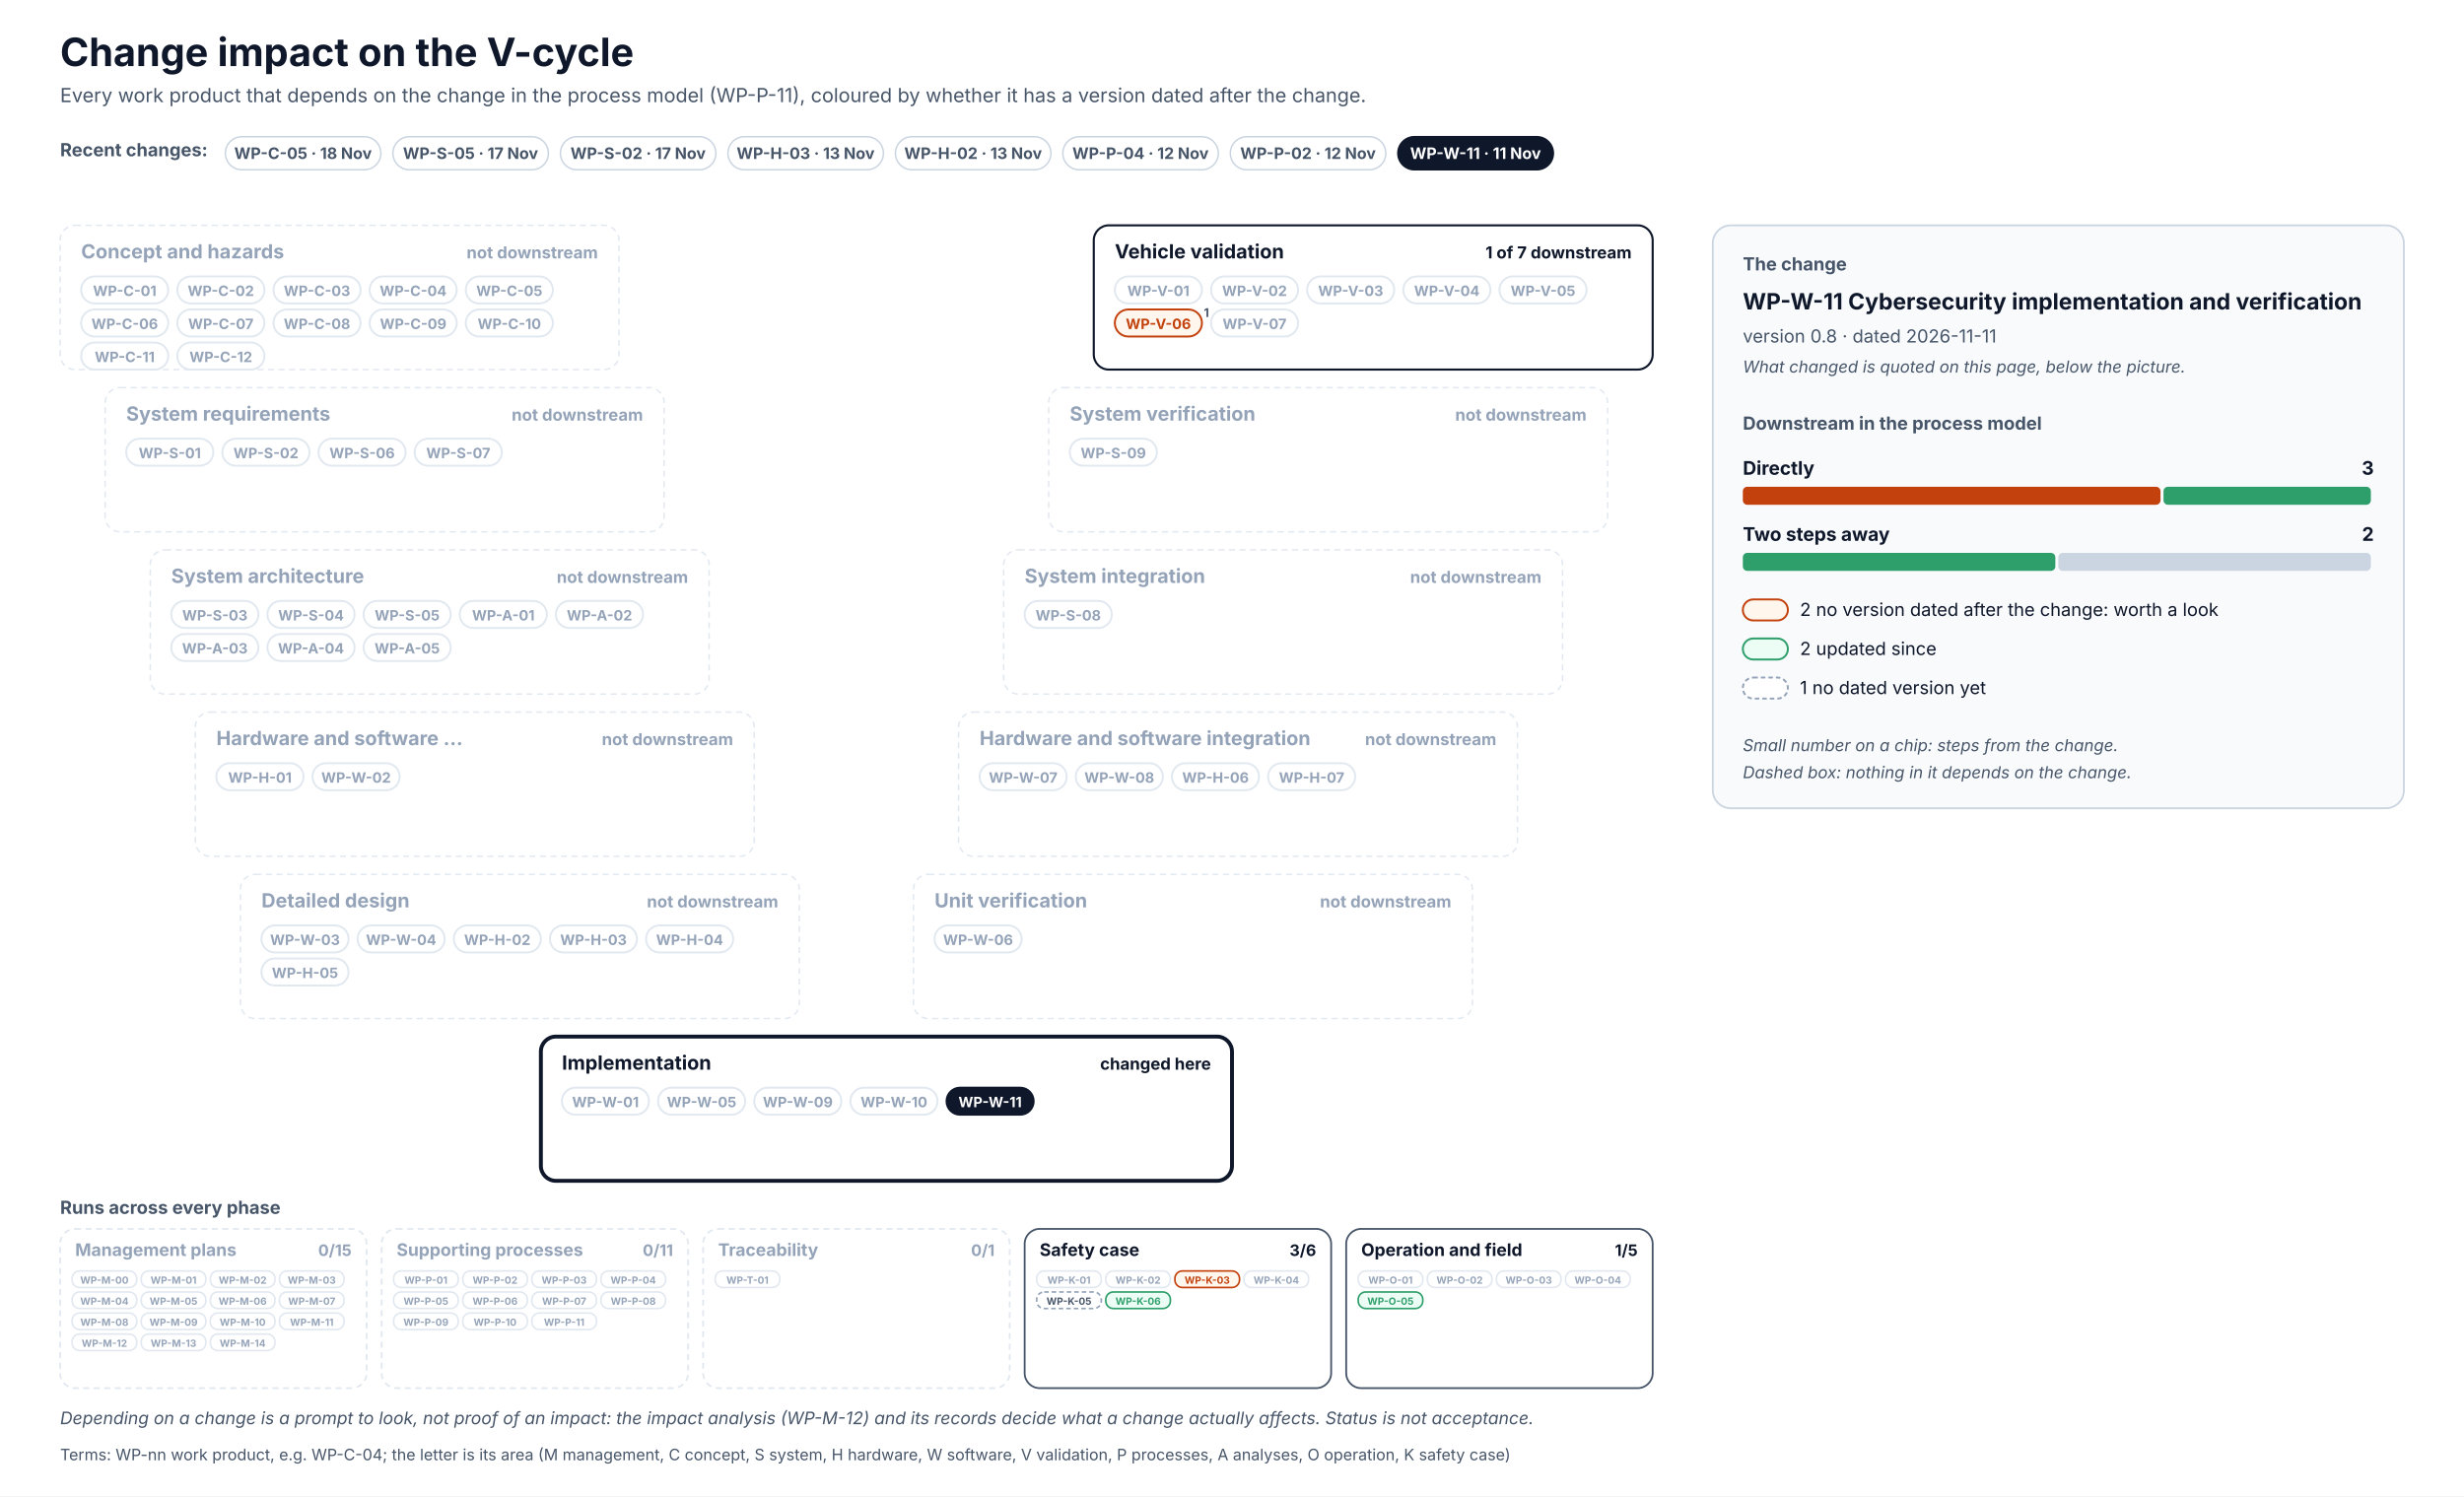
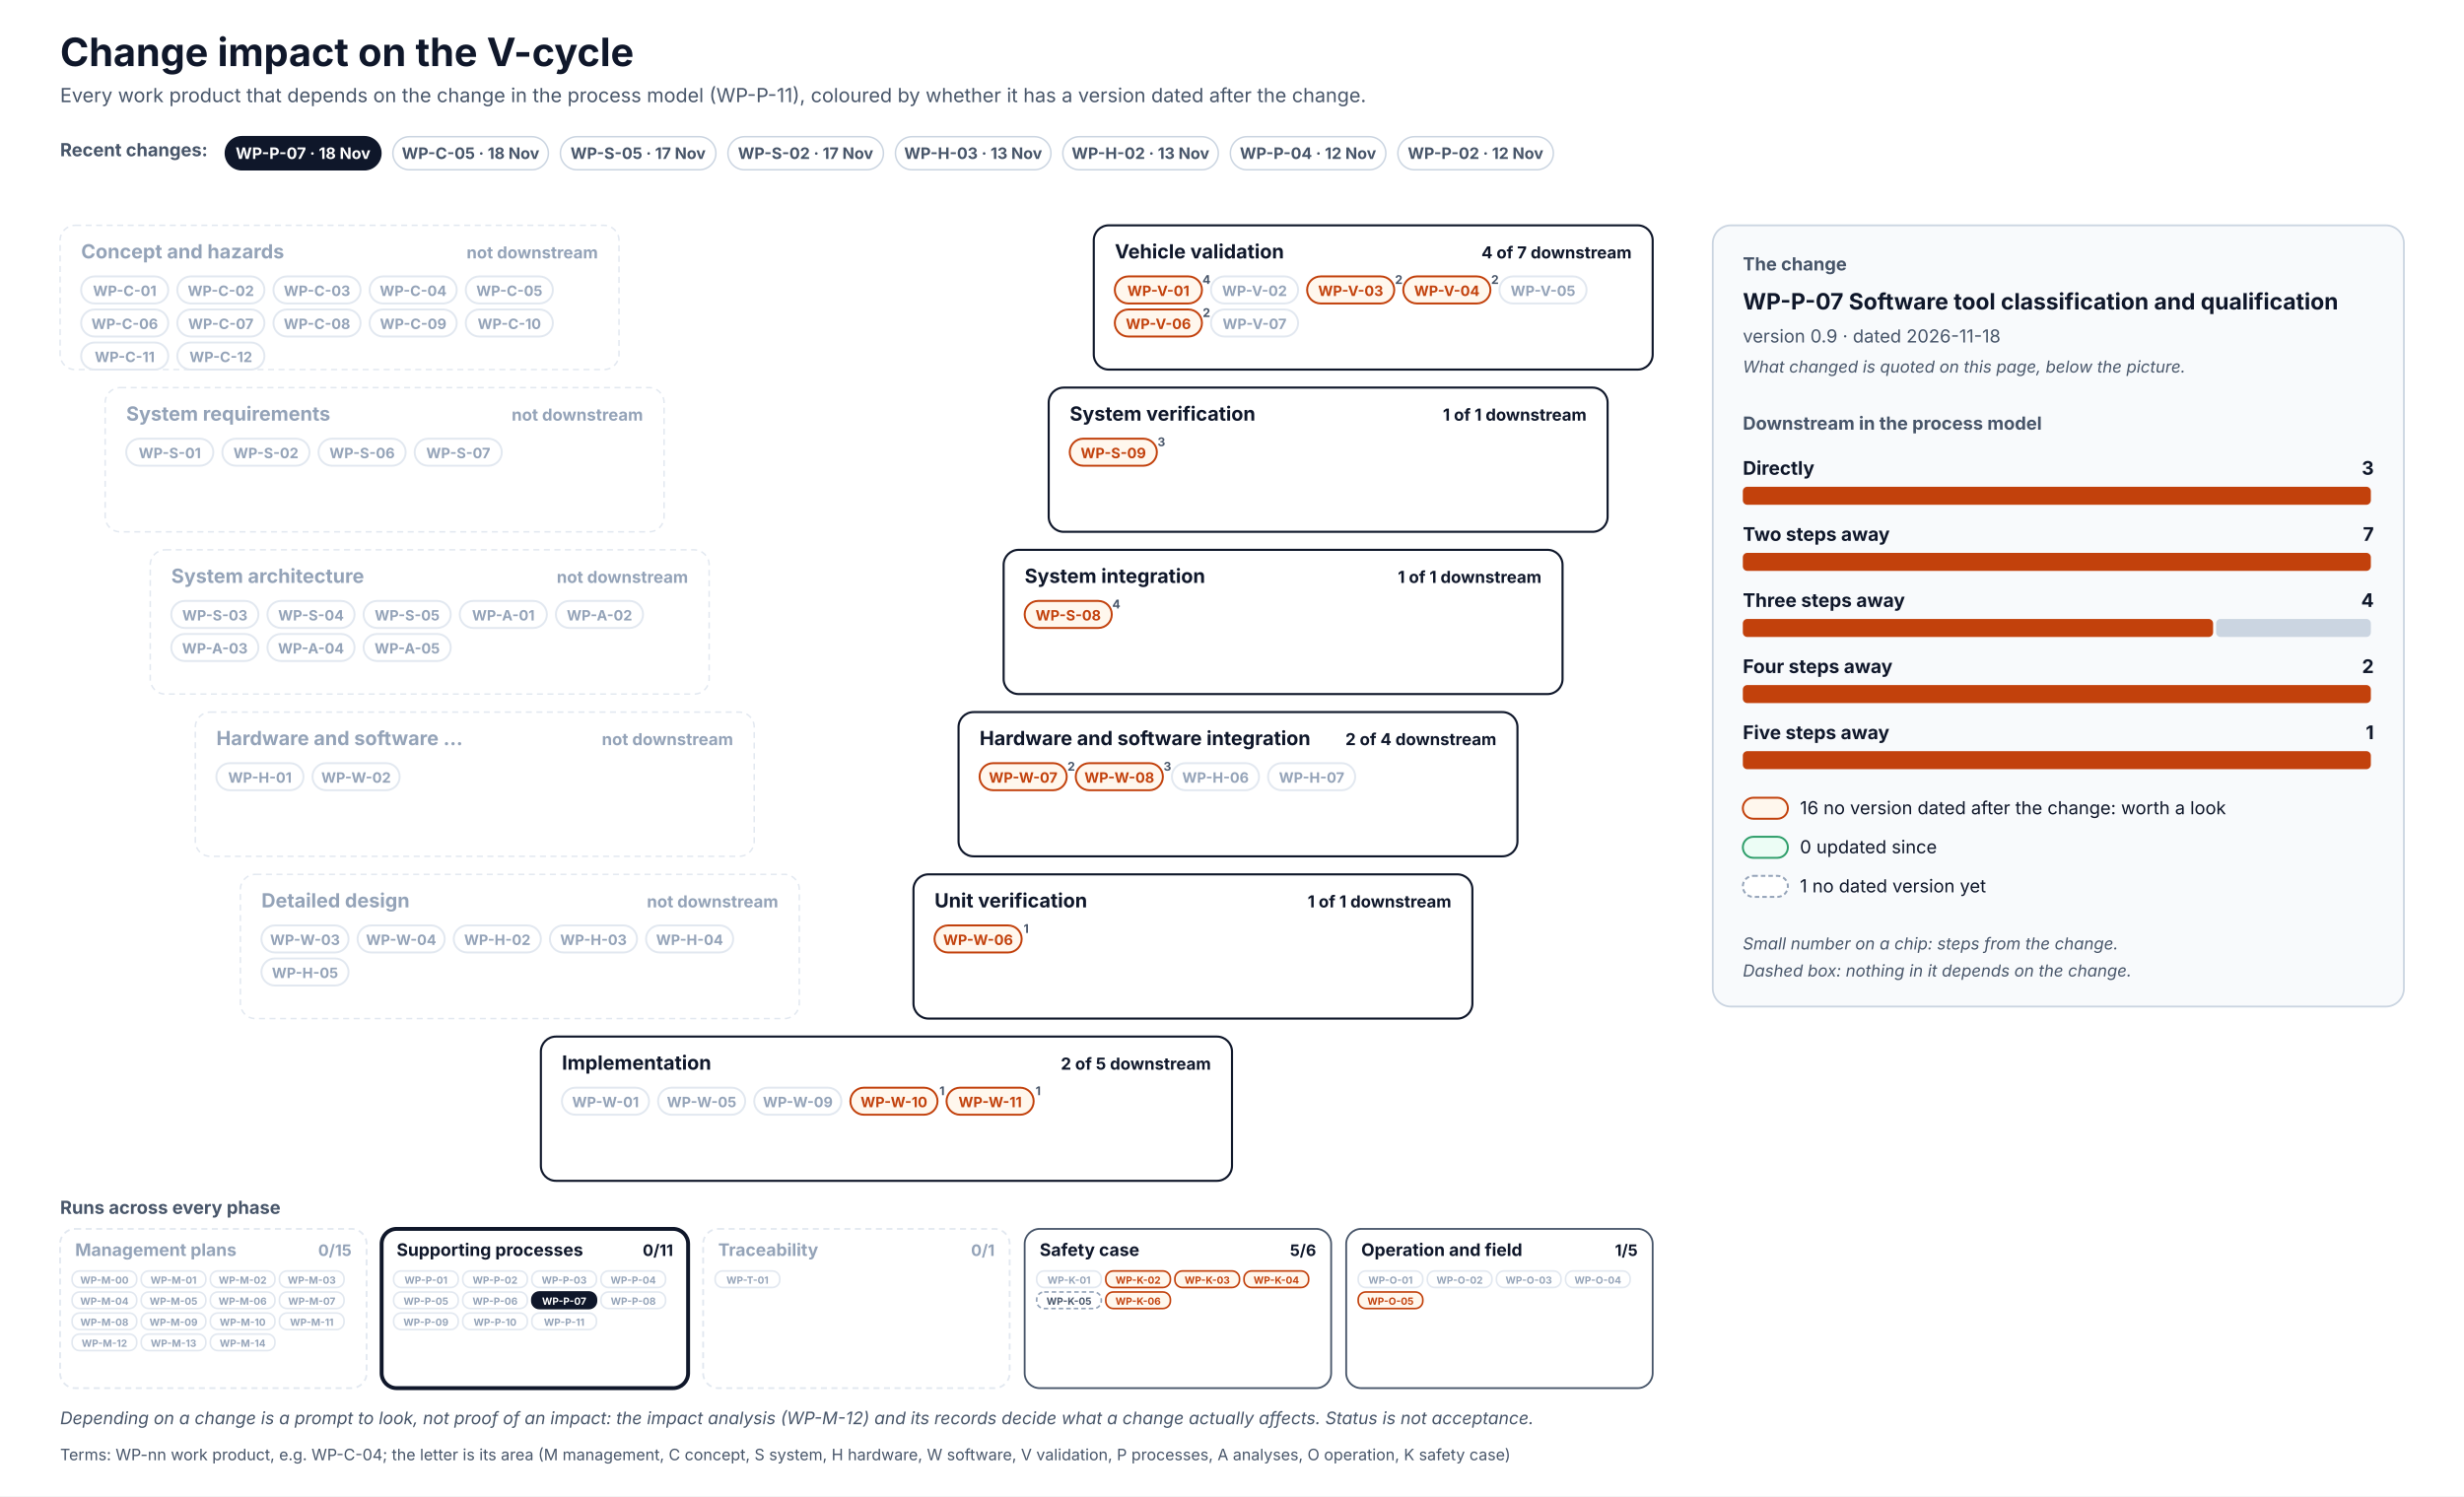
<svg xmlns="http://www.w3.org/2000/svg" width="1640" height="996" viewBox="0 0 1640 996" font-family="Inter, 'Segoe UI', Helvetica, Arial, sans-serif" role="img">
  <defs>
    <pattern id="hatch" patternUnits="userSpaceOnUse" width="6" height="6" patternTransform="rotate(45)">
      <rect width="6" height="6" fill="#F1F5F9" />
      <line x1="0" y1="0" x2="0" y2="6" stroke="#CBD5E1" stroke-width="2" />
    </pattern>
  </defs>
  <rect x="0" y="0" width="1640" height="996" rx="0" fill="#FFFFFF" stroke="none" stroke-width="0" />
  <text x="40" y="44" font-size="26" fill="#0F172A" font-weight="700">Change impact on the V-cycle</text>
  <text x="40" y="68" font-size="13" fill="#475569">Every work product that depends on the change in the process model (WP-P-11), coloured by whether it has a version dated after the change.</text>
  <text x="40" y="104" font-size="12" fill="#475569" font-weight="700">Recent changes:</text>
  <g transform="translate(150,91)">
+     <rect x="0" y="0" width="103.5" height="22" rx="11.0" fill="#0F172A" stroke="#0F172A" stroke-width="1" />
+     <text x="51.7" y="14.8" font-size="10.5" fill="#FFFFFF" font-weight="700" text-anchor="middle">WP-P-07 · 18 Nov</text>
+   </g>
+   <g transform="translate(261.5,91)">
    <rect x="0" y="0" width="103.5" height="22" rx="11.0" fill="#FFFFFF" stroke="#CBD5E1" stroke-width="1" />
    <text x="51.7" y="14.8" font-size="10.5" fill="#475569" font-weight="700" text-anchor="middle">WP-C-05 · 18 Nov</text>
  </g>
-   <g transform="translate(261.5,91)">
+   <g transform="translate(373,91)">
    <rect x="0" y="0" width="103.5" height="22" rx="11.0" fill="#FFFFFF" stroke="#CBD5E1" stroke-width="1" />
    <text x="51.7" y="14.8" font-size="10.5" fill="#475569" font-weight="700" text-anchor="middle">WP-S-05 · 17 Nov</text>
  </g>
-   <g transform="translate(373,91)">
+   <g transform="translate(484.5,91)">
    <rect x="0" y="0" width="103.5" height="22" rx="11.0" fill="#FFFFFF" stroke="#CBD5E1" stroke-width="1" />
    <text x="51.7" y="14.8" font-size="10.5" fill="#475569" font-weight="700" text-anchor="middle">WP-S-02 · 17 Nov</text>
  </g>
-   <g transform="translate(484.5,91)">
+   <g transform="translate(596,91)">
    <rect x="0" y="0" width="103.5" height="22" rx="11.0" fill="#FFFFFF" stroke="#CBD5E1" stroke-width="1" />
    <text x="51.7" y="14.8" font-size="10.5" fill="#475569" font-weight="700" text-anchor="middle">WP-H-03 · 13 Nov</text>
  </g>
-   <g transform="translate(596,91)">
+   <g transform="translate(707.4,91)">
    <rect x="0" y="0" width="103.5" height="22" rx="11.0" fill="#FFFFFF" stroke="#CBD5E1" stroke-width="1" />
    <text x="51.7" y="14.8" font-size="10.5" fill="#475569" font-weight="700" text-anchor="middle">WP-H-02 · 13 Nov</text>
  </g>
-   <g transform="translate(707.4,91)">
+   <g transform="translate(818.9,91)">
    <rect x="0" y="0" width="103.5" height="22" rx="11.0" fill="#FFFFFF" stroke="#CBD5E1" stroke-width="1" />
    <text x="51.7" y="14.8" font-size="10.5" fill="#475569" font-weight="700" text-anchor="middle">WP-P-04 · 12 Nov</text>
  </g>
-   <g transform="translate(818.9,91)">
+   <g transform="translate(930.4,91)">
    <rect x="0" y="0" width="103.5" height="22" rx="11.0" fill="#FFFFFF" stroke="#CBD5E1" stroke-width="1" />
    <text x="51.7" y="14.8" font-size="10.5" fill="#475569" font-weight="700" text-anchor="middle">WP-P-02 · 12 Nov</text>
-   </g>
-   <g transform="translate(930.4,91)">
-     <rect x="0" y="0" width="103.5" height="22" rx="11.0" fill="#0F172A" stroke="#0F172A" stroke-width="1" />
-     <text x="51.7" y="14.8" font-size="10.5" fill="#FFFFFF" font-weight="700" text-anchor="middle">WP-W-11 · 11 Nov</text>
  </g>
  <rect x="40" y="150" width="372" height="96" rx="10" fill="#FFFFFF" stroke="#E2E8F0" stroke-width="1" stroke-dasharray="4 3" />
  <text x="54" y="172" font-size="13" fill="#94A3B8" font-weight="700">Concept and hazards</text>
  <text x="398" y="172" font-size="11" fill="#94A3B8" font-weight="700" text-anchor="end">not downstream</text>
  <rect x="54" y="184" width="58" height="18" rx="9.0" fill="#FFFFFF" stroke="#E2E8F0" stroke-width="1.3" />
  <text x="83" y="197" font-size="9.5" fill="#94A3B8" font-weight="700" text-anchor="middle">WP-C-01</text>
  <rect x="118" y="184" width="58" height="18" rx="9.0" fill="#FFFFFF" stroke="#E2E8F0" stroke-width="1.3" />
  <text x="147" y="197" font-size="9.5" fill="#94A3B8" font-weight="700" text-anchor="middle">WP-C-02</text>
  <rect x="182" y="184" width="58" height="18" rx="9.0" fill="#FFFFFF" stroke="#E2E8F0" stroke-width="1.3" />
  <text x="211" y="197" font-size="9.5" fill="#94A3B8" font-weight="700" text-anchor="middle">WP-C-03</text>
  <rect x="246" y="184" width="58" height="18" rx="9.0" fill="#FFFFFF" stroke="#E2E8F0" stroke-width="1.3" />
  <text x="275" y="197" font-size="9.5" fill="#94A3B8" font-weight="700" text-anchor="middle">WP-C-04</text>
  <rect x="310" y="184" width="58" height="18" rx="9.0" fill="#FFFFFF" stroke="#E2E8F0" stroke-width="1.3" />
  <text x="339" y="197" font-size="9.5" fill="#94A3B8" font-weight="700" text-anchor="middle">WP-C-05</text>
  <rect x="54" y="206" width="58" height="18" rx="9.0" fill="#FFFFFF" stroke="#E2E8F0" stroke-width="1.3" />
  <text x="83" y="219" font-size="9.5" fill="#94A3B8" font-weight="700" text-anchor="middle">WP-C-06</text>
  <rect x="118" y="206" width="58" height="18" rx="9.0" fill="#FFFFFF" stroke="#E2E8F0" stroke-width="1.3" />
  <text x="147" y="219" font-size="9.5" fill="#94A3B8" font-weight="700" text-anchor="middle">WP-C-07</text>
  <rect x="182" y="206" width="58" height="18" rx="9.0" fill="#FFFFFF" stroke="#E2E8F0" stroke-width="1.3" />
  <text x="211" y="219" font-size="9.5" fill="#94A3B8" font-weight="700" text-anchor="middle">WP-C-08</text>
  <rect x="246" y="206" width="58" height="18" rx="9.0" fill="#FFFFFF" stroke="#E2E8F0" stroke-width="1.3" />
  <text x="275" y="219" font-size="9.5" fill="#94A3B8" font-weight="700" text-anchor="middle">WP-C-09</text>
  <rect x="310" y="206" width="58" height="18" rx="9.0" fill="#FFFFFF" stroke="#E2E8F0" stroke-width="1.3" />
  <text x="339" y="219" font-size="9.5" fill="#94A3B8" font-weight="700" text-anchor="middle">WP-C-10</text>
  <rect x="54" y="228" width="58" height="18" rx="9.0" fill="#FFFFFF" stroke="#E2E8F0" stroke-width="1.3" />
  <text x="83" y="241" font-size="9.5" fill="#94A3B8" font-weight="700" text-anchor="middle">WP-C-11</text>
  <rect x="118" y="228" width="58" height="18" rx="9.0" fill="#FFFFFF" stroke="#E2E8F0" stroke-width="1.3" />
  <text x="147" y="241" font-size="9.5" fill="#94A3B8" font-weight="700" text-anchor="middle">WP-C-12</text>
  <rect x="728" y="150" width="372" height="96" rx="10" fill="#FFFFFF" stroke="#0F172A" stroke-width="1.4" />
  <text x="742" y="172" font-size="13" fill="#0F172A" font-weight="700">Vehicle validation</text>
-   <text x="1086" y="172" font-size="11" fill="#0F172A" font-weight="700" text-anchor="end">1 of 7 downstream</text>
-   <rect x="742" y="184" width="58" height="18" rx="9.0" fill="#FFFFFF" stroke="#E2E8F0" stroke-width="1.3" />
-   <text x="771" y="197" font-size="9.5" fill="#94A3B8" font-weight="700" text-anchor="middle">WP-V-01</text>
+   <text x="1086" y="172" font-size="11" fill="#0F172A" font-weight="700" text-anchor="end">4 of 7 downstream</text>
+   <rect x="742" y="184" width="58" height="18" rx="9.0" fill="#FFF7ED" stroke="#C2410C" stroke-width="1.3" />
+   <text x="771" y="197" font-size="9.5" fill="#C2410C" font-weight="700" text-anchor="middle">WP-V-01</text>
+   <text x="803" y="189" font-size="8" fill="#475569" font-weight="700" text-anchor="middle">4</text>
  <rect x="806" y="184" width="58" height="18" rx="9.0" fill="#FFFFFF" stroke="#E2E8F0" stroke-width="1.3" />
  <text x="835" y="197" font-size="9.5" fill="#94A3B8" font-weight="700" text-anchor="middle">WP-V-02</text>
-   <rect x="870" y="184" width="58" height="18" rx="9.0" fill="#FFFFFF" stroke="#E2E8F0" stroke-width="1.3" />
-   <text x="899" y="197" font-size="9.5" fill="#94A3B8" font-weight="700" text-anchor="middle">WP-V-03</text>
-   <rect x="934" y="184" width="58" height="18" rx="9.0" fill="#FFFFFF" stroke="#E2E8F0" stroke-width="1.3" />
-   <text x="963" y="197" font-size="9.5" fill="#94A3B8" font-weight="700" text-anchor="middle">WP-V-04</text>
+   <rect x="870" y="184" width="58" height="18" rx="9.0" fill="#FFF7ED" stroke="#C2410C" stroke-width="1.3" />
+   <text x="899" y="197" font-size="9.5" fill="#C2410C" font-weight="700" text-anchor="middle">WP-V-03</text>
+   <text x="931" y="189" font-size="8" fill="#475569" font-weight="700" text-anchor="middle">2</text>
+   <rect x="934" y="184" width="58" height="18" rx="9.0" fill="#FFF7ED" stroke="#C2410C" stroke-width="1.3" />
+   <text x="963" y="197" font-size="9.5" fill="#C2410C" font-weight="700" text-anchor="middle">WP-V-04</text>
+   <text x="995" y="189" font-size="8" fill="#475569" font-weight="700" text-anchor="middle">2</text>
  <rect x="998" y="184" width="58" height="18" rx="9.0" fill="#FFFFFF" stroke="#E2E8F0" stroke-width="1.3" />
  <text x="1027" y="197" font-size="9.5" fill="#94A3B8" font-weight="700" text-anchor="middle">WP-V-05</text>
  <rect x="742" y="206" width="58" height="18" rx="9.0" fill="#FFF7ED" stroke="#C2410C" stroke-width="1.3" />
  <text x="771" y="219" font-size="9.5" fill="#C2410C" font-weight="700" text-anchor="middle">WP-V-06</text>
-   <text x="803" y="211" font-size="8" fill="#475569" font-weight="700" text-anchor="middle">1</text>
+   <text x="803" y="211" font-size="8" fill="#475569" font-weight="700" text-anchor="middle">2</text>
  <rect x="806" y="206" width="58" height="18" rx="9.0" fill="#FFFFFF" stroke="#E2E8F0" stroke-width="1.3" />
  <text x="835" y="219" font-size="9.5" fill="#94A3B8" font-weight="700" text-anchor="middle">WP-V-07</text>
  <rect x="70" y="258" width="372" height="96" rx="10" fill="#FFFFFF" stroke="#E2E8F0" stroke-width="1" stroke-dasharray="4 3" />
  <text x="84" y="280" font-size="13" fill="#94A3B8" font-weight="700">System requirements</text>
  <text x="428" y="280" font-size="11" fill="#94A3B8" font-weight="700" text-anchor="end">not downstream</text>
  <rect x="84" y="292" width="58" height="18" rx="9.0" fill="#FFFFFF" stroke="#E2E8F0" stroke-width="1.3" />
  <text x="113" y="305" font-size="9.5" fill="#94A3B8" font-weight="700" text-anchor="middle">WP-S-01</text>
  <rect x="148" y="292" width="58" height="18" rx="9.0" fill="#FFFFFF" stroke="#E2E8F0" stroke-width="1.3" />
  <text x="177" y="305" font-size="9.5" fill="#94A3B8" font-weight="700" text-anchor="middle">WP-S-02</text>
  <rect x="212" y="292" width="58" height="18" rx="9.0" fill="#FFFFFF" stroke="#E2E8F0" stroke-width="1.3" />
  <text x="241" y="305" font-size="9.5" fill="#94A3B8" font-weight="700" text-anchor="middle">WP-S-06</text>
  <rect x="276" y="292" width="58" height="18" rx="9.0" fill="#FFFFFF" stroke="#E2E8F0" stroke-width="1.3" />
  <text x="305" y="305" font-size="9.5" fill="#94A3B8" font-weight="700" text-anchor="middle">WP-S-07</text>
-   <rect x="698" y="258" width="372" height="96" rx="10" fill="#FFFFFF" stroke="#E2E8F0" stroke-width="1" stroke-dasharray="4 3" />
-   <text x="712" y="280" font-size="13" fill="#94A3B8" font-weight="700">System verification</text>
-   <text x="1056" y="280" font-size="11" fill="#94A3B8" font-weight="700" text-anchor="end">not downstream</text>
-   <rect x="712" y="292" width="58" height="18" rx="9.0" fill="#FFFFFF" stroke="#E2E8F0" stroke-width="1.3" />
-   <text x="741" y="305" font-size="9.5" fill="#94A3B8" font-weight="700" text-anchor="middle">WP-S-09</text>
+   <rect x="698" y="258" width="372" height="96" rx="10" fill="#FFFFFF" stroke="#0F172A" stroke-width="1.4" />
+   <text x="712" y="280" font-size="13" fill="#0F172A" font-weight="700">System verification</text>
+   <text x="1056" y="280" font-size="11" fill="#0F172A" font-weight="700" text-anchor="end">1 of 1 downstream</text>
+   <rect x="712" y="292" width="58" height="18" rx="9.0" fill="#FFF7ED" stroke="#C2410C" stroke-width="1.3" />
+   <text x="741" y="305" font-size="9.5" fill="#C2410C" font-weight="700" text-anchor="middle">WP-S-09</text>
+   <text x="773" y="297" font-size="8" fill="#475569" font-weight="700" text-anchor="middle">3</text>
  <rect x="100" y="366" width="372" height="96" rx="10" fill="#FFFFFF" stroke="#E2E8F0" stroke-width="1" stroke-dasharray="4 3" />
  <text x="114" y="388" font-size="13" fill="#94A3B8" font-weight="700">System architecture</text>
  <text x="458" y="388" font-size="11" fill="#94A3B8" font-weight="700" text-anchor="end">not downstream</text>
  <rect x="114" y="400" width="58" height="18" rx="9.0" fill="#FFFFFF" stroke="#E2E8F0" stroke-width="1.3" />
  <text x="143" y="413" font-size="9.5" fill="#94A3B8" font-weight="700" text-anchor="middle">WP-S-03</text>
  <rect x="178" y="400" width="58" height="18" rx="9.0" fill="#FFFFFF" stroke="#E2E8F0" stroke-width="1.3" />
  <text x="207" y="413" font-size="9.5" fill="#94A3B8" font-weight="700" text-anchor="middle">WP-S-04</text>
  <rect x="242" y="400" width="58" height="18" rx="9.0" fill="#FFFFFF" stroke="#E2E8F0" stroke-width="1.3" />
  <text x="271" y="413" font-size="9.5" fill="#94A3B8" font-weight="700" text-anchor="middle">WP-S-05</text>
  <rect x="306" y="400" width="58" height="18" rx="9.0" fill="#FFFFFF" stroke="#E2E8F0" stroke-width="1.3" />
  <text x="335" y="413" font-size="9.5" fill="#94A3B8" font-weight="700" text-anchor="middle">WP-A-01</text>
  <rect x="370" y="400" width="58" height="18" rx="9.0" fill="#FFFFFF" stroke="#E2E8F0" stroke-width="1.3" />
  <text x="399" y="413" font-size="9.5" fill="#94A3B8" font-weight="700" text-anchor="middle">WP-A-02</text>
  <rect x="114" y="422" width="58" height="18" rx="9.0" fill="#FFFFFF" stroke="#E2E8F0" stroke-width="1.3" />
  <text x="143" y="435" font-size="9.5" fill="#94A3B8" font-weight="700" text-anchor="middle">WP-A-03</text>
  <rect x="178" y="422" width="58" height="18" rx="9.0" fill="#FFFFFF" stroke="#E2E8F0" stroke-width="1.3" />
  <text x="207" y="435" font-size="9.5" fill="#94A3B8" font-weight="700" text-anchor="middle">WP-A-04</text>
  <rect x="242" y="422" width="58" height="18" rx="9.0" fill="#FFFFFF" stroke="#E2E8F0" stroke-width="1.3" />
  <text x="271" y="435" font-size="9.5" fill="#94A3B8" font-weight="700" text-anchor="middle">WP-A-05</text>
-   <rect x="668" y="366" width="372" height="96" rx="10" fill="#FFFFFF" stroke="#E2E8F0" stroke-width="1" stroke-dasharray="4 3" />
-   <text x="682" y="388" font-size="13" fill="#94A3B8" font-weight="700">System integration</text>
-   <text x="1026" y="388" font-size="11" fill="#94A3B8" font-weight="700" text-anchor="end">not downstream</text>
-   <rect x="682" y="400" width="58" height="18" rx="9.0" fill="#FFFFFF" stroke="#E2E8F0" stroke-width="1.3" />
-   <text x="711" y="413" font-size="9.5" fill="#94A3B8" font-weight="700" text-anchor="middle">WP-S-08</text>
+   <rect x="668" y="366" width="372" height="96" rx="10" fill="#FFFFFF" stroke="#0F172A" stroke-width="1.4" />
+   <text x="682" y="388" font-size="13" fill="#0F172A" font-weight="700">System integration</text>
+   <text x="1026" y="388" font-size="11" fill="#0F172A" font-weight="700" text-anchor="end">1 of 1 downstream</text>
+   <rect x="682" y="400" width="58" height="18" rx="9.0" fill="#FFF7ED" stroke="#C2410C" stroke-width="1.3" />
+   <text x="711" y="413" font-size="9.5" fill="#C2410C" font-weight="700" text-anchor="middle">WP-S-08</text>
+   <text x="743" y="405" font-size="8" fill="#475569" font-weight="700" text-anchor="middle">4</text>
  <rect x="130" y="474" width="372" height="96" rx="10" fill="#FFFFFF" stroke="#E2E8F0" stroke-width="1" stroke-dasharray="4 3" />
  <text x="144" y="496" font-size="13" fill="#94A3B8" font-weight="700">Hardware and software …</text>
  <text x="488" y="496" font-size="11" fill="#94A3B8" font-weight="700" text-anchor="end">not downstream</text>
  <rect x="144" y="508" width="58" height="18" rx="9.0" fill="#FFFFFF" stroke="#E2E8F0" stroke-width="1.3" />
  <text x="173" y="521" font-size="9.5" fill="#94A3B8" font-weight="700" text-anchor="middle">WP-H-01</text>
  <rect x="208" y="508" width="58" height="18" rx="9.0" fill="#FFFFFF" stroke="#E2E8F0" stroke-width="1.3" />
  <text x="237" y="521" font-size="9.5" fill="#94A3B8" font-weight="700" text-anchor="middle">WP-W-02</text>
-   <rect x="638" y="474" width="372" height="96" rx="10" fill="#FFFFFF" stroke="#E2E8F0" stroke-width="1" stroke-dasharray="4 3" />
-   <text x="652" y="496" font-size="13" fill="#94A3B8" font-weight="700">Hardware and software integration</text>
-   <text x="996" y="496" font-size="11" fill="#94A3B8" font-weight="700" text-anchor="end">not downstream</text>
-   <rect x="652" y="508" width="58" height="18" rx="9.0" fill="#FFFFFF" stroke="#E2E8F0" stroke-width="1.3" />
-   <text x="681" y="521" font-size="9.5" fill="#94A3B8" font-weight="700" text-anchor="middle">WP-W-07</text>
-   <rect x="716" y="508" width="58" height="18" rx="9.0" fill="#FFFFFF" stroke="#E2E8F0" stroke-width="1.3" />
-   <text x="745" y="521" font-size="9.5" fill="#94A3B8" font-weight="700" text-anchor="middle">WP-W-08</text>
+   <rect x="638" y="474" width="372" height="96" rx="10" fill="#FFFFFF" stroke="#0F172A" stroke-width="1.4" />
+   <text x="652" y="496" font-size="13" fill="#0F172A" font-weight="700">Hardware and software integration</text>
+   <text x="996" y="496" font-size="11" fill="#0F172A" font-weight="700" text-anchor="end">2 of 4 downstream</text>
+   <rect x="652" y="508" width="58" height="18" rx="9.0" fill="#FFF7ED" stroke="#C2410C" stroke-width="1.3" />
+   <text x="681" y="521" font-size="9.5" fill="#C2410C" font-weight="700" text-anchor="middle">WP-W-07</text>
+   <text x="713" y="513" font-size="8" fill="#475569" font-weight="700" text-anchor="middle">2</text>
+   <rect x="716" y="508" width="58" height="18" rx="9.0" fill="#FFF7ED" stroke="#C2410C" stroke-width="1.3" />
+   <text x="745" y="521" font-size="9.5" fill="#C2410C" font-weight="700" text-anchor="middle">WP-W-08</text>
+   <text x="777" y="513" font-size="8" fill="#475569" font-weight="700" text-anchor="middle">3</text>
  <rect x="780" y="508" width="58" height="18" rx="9.0" fill="#FFFFFF" stroke="#E2E8F0" stroke-width="1.3" />
  <text x="809" y="521" font-size="9.5" fill="#94A3B8" font-weight="700" text-anchor="middle">WP-H-06</text>
  <rect x="844" y="508" width="58" height="18" rx="9.0" fill="#FFFFFF" stroke="#E2E8F0" stroke-width="1.3" />
  <text x="873" y="521" font-size="9.5" fill="#94A3B8" font-weight="700" text-anchor="middle">WP-H-07</text>
  <rect x="160" y="582" width="372" height="96" rx="10" fill="#FFFFFF" stroke="#E2E8F0" stroke-width="1" stroke-dasharray="4 3" />
  <text x="174" y="604" font-size="13" fill="#94A3B8" font-weight="700">Detailed design</text>
  <text x="518" y="604" font-size="11" fill="#94A3B8" font-weight="700" text-anchor="end">not downstream</text>
  <rect x="174" y="616" width="58" height="18" rx="9.0" fill="#FFFFFF" stroke="#E2E8F0" stroke-width="1.3" />
  <text x="203" y="629" font-size="9.5" fill="#94A3B8" font-weight="700" text-anchor="middle">WP-W-03</text>
  <rect x="238" y="616" width="58" height="18" rx="9.0" fill="#FFFFFF" stroke="#E2E8F0" stroke-width="1.3" />
  <text x="267" y="629" font-size="9.5" fill="#94A3B8" font-weight="700" text-anchor="middle">WP-W-04</text>
  <rect x="302" y="616" width="58" height="18" rx="9.0" fill="#FFFFFF" stroke="#E2E8F0" stroke-width="1.3" />
  <text x="331" y="629" font-size="9.5" fill="#94A3B8" font-weight="700" text-anchor="middle">WP-H-02</text>
  <rect x="366" y="616" width="58" height="18" rx="9.0" fill="#FFFFFF" stroke="#E2E8F0" stroke-width="1.3" />
  <text x="395" y="629" font-size="9.5" fill="#94A3B8" font-weight="700" text-anchor="middle">WP-H-03</text>
  <rect x="430" y="616" width="58" height="18" rx="9.0" fill="#FFFFFF" stroke="#E2E8F0" stroke-width="1.3" />
  <text x="459" y="629" font-size="9.5" fill="#94A3B8" font-weight="700" text-anchor="middle">WP-H-04</text>
  <rect x="174" y="638" width="58" height="18" rx="9.0" fill="#FFFFFF" stroke="#E2E8F0" stroke-width="1.3" />
  <text x="203" y="651" font-size="9.5" fill="#94A3B8" font-weight="700" text-anchor="middle">WP-H-05</text>
-   <rect x="608" y="582" width="372" height="96" rx="10" fill="#FFFFFF" stroke="#E2E8F0" stroke-width="1" stroke-dasharray="4 3" />
-   <text x="622" y="604" font-size="13" fill="#94A3B8" font-weight="700">Unit verification</text>
-   <text x="966" y="604" font-size="11" fill="#94A3B8" font-weight="700" text-anchor="end">not downstream</text>
-   <rect x="622" y="616" width="58" height="18" rx="9.0" fill="#FFFFFF" stroke="#E2E8F0" stroke-width="1.3" />
-   <text x="651" y="629" font-size="9.5" fill="#94A3B8" font-weight="700" text-anchor="middle">WP-W-06</text>
-   <rect x="360" y="690" width="460" height="96" rx="10" fill="#FFFFFF" stroke="#0F172A" stroke-width="2.6" />
+   <rect x="608" y="582" width="372" height="96" rx="10" fill="#FFFFFF" stroke="#0F172A" stroke-width="1.4" />
+   <text x="622" y="604" font-size="13" fill="#0F172A" font-weight="700">Unit verification</text>
+   <text x="966" y="604" font-size="11" fill="#0F172A" font-weight="700" text-anchor="end">1 of 1 downstream</text>
+   <rect x="622" y="616" width="58" height="18" rx="9.0" fill="#FFF7ED" stroke="#C2410C" stroke-width="1.3" />
+   <text x="651" y="629" font-size="9.5" fill="#C2410C" font-weight="700" text-anchor="middle">WP-W-06</text>
+   <text x="683" y="621" font-size="8" fill="#475569" font-weight="700" text-anchor="middle">1</text>
+   <rect x="360" y="690" width="460" height="96" rx="10" fill="#FFFFFF" stroke="#0F172A" stroke-width="1.4" />
  <text x="374" y="712" font-size="13" fill="#0F172A" font-weight="700">Implementation</text>
-   <text x="806" y="712" font-size="11" fill="#0F172A" font-weight="700" text-anchor="end">changed here</text>
+   <text x="806" y="712" font-size="11" fill="#0F172A" font-weight="700" text-anchor="end">2 of 5 downstream</text>
  <rect x="374" y="724" width="58" height="18" rx="9.0" fill="#FFFFFF" stroke="#E2E8F0" stroke-width="1.3" />
  <text x="403" y="737" font-size="9.5" fill="#94A3B8" font-weight="700" text-anchor="middle">WP-W-01</text>
  <rect x="438" y="724" width="58" height="18" rx="9.0" fill="#FFFFFF" stroke="#E2E8F0" stroke-width="1.3" />
  <text x="467" y="737" font-size="9.5" fill="#94A3B8" font-weight="700" text-anchor="middle">WP-W-05</text>
  <rect x="502" y="724" width="58" height="18" rx="9.0" fill="#FFFFFF" stroke="#E2E8F0" stroke-width="1.3" />
  <text x="531" y="737" font-size="9.5" fill="#94A3B8" font-weight="700" text-anchor="middle">WP-W-09</text>
-   <rect x="566" y="724" width="58" height="18" rx="9.0" fill="#FFFFFF" stroke="#E2E8F0" stroke-width="1.3" />
-   <text x="595" y="737" font-size="9.5" fill="#94A3B8" font-weight="700" text-anchor="middle">WP-W-10</text>
-   <rect x="630" y="724" width="58" height="18" rx="9.0" fill="#0F172A" stroke="#0F172A" stroke-width="1.3" />
-   <text x="659" y="737" font-size="9.5" fill="#FFFFFF" font-weight="700" text-anchor="middle">WP-W-11</text>
+   <rect x="566" y="724" width="58" height="18" rx="9.0" fill="#FFF7ED" stroke="#C2410C" stroke-width="1.3" />
+   <text x="595" y="737" font-size="9.5" fill="#C2410C" font-weight="700" text-anchor="middle">WP-W-10</text>
+   <text x="627" y="729" font-size="8" fill="#475569" font-weight="700" text-anchor="middle">1</text>
+   <rect x="630" y="724" width="58" height="18" rx="9.0" fill="#FFF7ED" stroke="#C2410C" stroke-width="1.3" />
+   <text x="659" y="737" font-size="9.5" fill="#C2410C" font-weight="700" text-anchor="middle">WP-W-11</text>
+   <text x="691" y="729" font-size="8" fill="#475569" font-weight="700" text-anchor="middle">1</text>
  <text x="40" y="808" font-size="12" fill="#475569" font-weight="700">Runs across every phase</text>
  <rect x="40" y="818" width="204" height="106" rx="10" fill="#FFFFFF" stroke="#E2E8F0" stroke-width="1.2" stroke-dasharray="4 3" />
  <text x="50" y="836" font-size="11.5" fill="#94A3B8" font-weight="700">Management plans</text>
  <text x="234" y="836" font-size="10.5" fill="#94A3B8" font-weight="700" text-anchor="end">0/15</text>
  <rect x="48" y="846" width="43" height="11" rx="5" fill="#FFFFFF" stroke="#E2E8F0" stroke-width="1.1" />
  <text x="69.5" y="854.5" font-size="6.6" fill="#94A3B8" font-weight="700" text-anchor="middle">WP-M-00</text>
  <rect x="94" y="846" width="43" height="11" rx="5" fill="#FFFFFF" stroke="#E2E8F0" stroke-width="1.1" />
  <text x="115.5" y="854.5" font-size="6.6" fill="#94A3B8" font-weight="700" text-anchor="middle">WP-M-01</text>
  <rect x="140" y="846" width="43" height="11" rx="5" fill="#FFFFFF" stroke="#E2E8F0" stroke-width="1.1" />
  <text x="161.5" y="854.5" font-size="6.6" fill="#94A3B8" font-weight="700" text-anchor="middle">WP-M-02</text>
  <rect x="186" y="846" width="43" height="11" rx="5" fill="#FFFFFF" stroke="#E2E8F0" stroke-width="1.1" />
  <text x="207.5" y="854.5" font-size="6.6" fill="#94A3B8" font-weight="700" text-anchor="middle">WP-M-03</text>
  <rect x="48" y="860" width="43" height="11" rx="5" fill="#FFFFFF" stroke="#E2E8F0" stroke-width="1.1" />
  <text x="69.5" y="868.5" font-size="6.6" fill="#94A3B8" font-weight="700" text-anchor="middle">WP-M-04</text>
  <rect x="94" y="860" width="43" height="11" rx="5" fill="#FFFFFF" stroke="#E2E8F0" stroke-width="1.1" />
  <text x="115.5" y="868.5" font-size="6.6" fill="#94A3B8" font-weight="700" text-anchor="middle">WP-M-05</text>
  <rect x="140" y="860" width="43" height="11" rx="5" fill="#FFFFFF" stroke="#E2E8F0" stroke-width="1.1" />
  <text x="161.5" y="868.5" font-size="6.6" fill="#94A3B8" font-weight="700" text-anchor="middle">WP-M-06</text>
  <rect x="186" y="860" width="43" height="11" rx="5" fill="#FFFFFF" stroke="#E2E8F0" stroke-width="1.1" />
  <text x="207.5" y="868.5" font-size="6.6" fill="#94A3B8" font-weight="700" text-anchor="middle">WP-M-07</text>
  <rect x="48" y="874" width="43" height="11" rx="5" fill="#FFFFFF" stroke="#E2E8F0" stroke-width="1.1" />
  <text x="69.5" y="882.5" font-size="6.6" fill="#94A3B8" font-weight="700" text-anchor="middle">WP-M-08</text>
  <rect x="94" y="874" width="43" height="11" rx="5" fill="#FFFFFF" stroke="#E2E8F0" stroke-width="1.1" />
  <text x="115.5" y="882.5" font-size="6.6" fill="#94A3B8" font-weight="700" text-anchor="middle">WP-M-09</text>
  <rect x="140" y="874" width="43" height="11" rx="5" fill="#FFFFFF" stroke="#E2E8F0" stroke-width="1.1" />
  <text x="161.5" y="882.5" font-size="6.6" fill="#94A3B8" font-weight="700" text-anchor="middle">WP-M-10</text>
  <rect x="186" y="874" width="43" height="11" rx="5" fill="#FFFFFF" stroke="#E2E8F0" stroke-width="1.1" />
  <text x="207.5" y="882.5" font-size="6.6" fill="#94A3B8" font-weight="700" text-anchor="middle">WP-M-11</text>
  <rect x="48" y="888" width="43" height="11" rx="5" fill="#FFFFFF" stroke="#E2E8F0" stroke-width="1.1" />
  <text x="69.5" y="896.5" font-size="6.6" fill="#94A3B8" font-weight="700" text-anchor="middle">WP-M-12</text>
  <rect x="94" y="888" width="43" height="11" rx="5" fill="#FFFFFF" stroke="#E2E8F0" stroke-width="1.1" />
  <text x="115.5" y="896.5" font-size="6.6" fill="#94A3B8" font-weight="700" text-anchor="middle">WP-M-13</text>
  <rect x="140" y="888" width="43" height="11" rx="5" fill="#FFFFFF" stroke="#E2E8F0" stroke-width="1.1" />
  <text x="161.5" y="896.5" font-size="6.6" fill="#94A3B8" font-weight="700" text-anchor="middle">WP-M-14</text>
-   <rect x="254" y="818" width="204" height="106" rx="10" fill="#FFFFFF" stroke="#E2E8F0" stroke-width="1.2" stroke-dasharray="4 3" />
-   <text x="264" y="836" font-size="11.5" fill="#94A3B8" font-weight="700">Supporting processes</text>
-   <text x="448" y="836" font-size="10.5" fill="#94A3B8" font-weight="700" text-anchor="end">0/11</text>
+   <rect x="254" y="818" width="204" height="106" rx="10" fill="#FFFFFF" stroke="#0F172A" stroke-width="2.6" />
+   <text x="264" y="836" font-size="11.5" fill="#0F172A" font-weight="700">Supporting processes</text>
+   <text x="448" y="836" font-size="10.5" fill="#0F172A" font-weight="700" text-anchor="end">0/11</text>
  <rect x="262" y="846" width="43" height="11" rx="5" fill="#FFFFFF" stroke="#E2E8F0" stroke-width="1.1" />
  <text x="283.5" y="854.5" font-size="6.6" fill="#94A3B8" font-weight="700" text-anchor="middle">WP-P-01</text>
  <rect x="308" y="846" width="43" height="11" rx="5" fill="#FFFFFF" stroke="#E2E8F0" stroke-width="1.1" />
  <text x="329.5" y="854.5" font-size="6.6" fill="#94A3B8" font-weight="700" text-anchor="middle">WP-P-02</text>
  <rect x="354" y="846" width="43" height="11" rx="5" fill="#FFFFFF" stroke="#E2E8F0" stroke-width="1.1" />
  <text x="375.5" y="854.5" font-size="6.6" fill="#94A3B8" font-weight="700" text-anchor="middle">WP-P-03</text>
  <rect x="400" y="846" width="43" height="11" rx="5" fill="#FFFFFF" stroke="#E2E8F0" stroke-width="1.1" />
  <text x="421.5" y="854.5" font-size="6.6" fill="#94A3B8" font-weight="700" text-anchor="middle">WP-P-04</text>
  <rect x="262" y="860" width="43" height="11" rx="5" fill="#FFFFFF" stroke="#E2E8F0" stroke-width="1.1" />
  <text x="283.5" y="868.5" font-size="6.6" fill="#94A3B8" font-weight="700" text-anchor="middle">WP-P-05</text>
  <rect x="308" y="860" width="43" height="11" rx="5" fill="#FFFFFF" stroke="#E2E8F0" stroke-width="1.1" />
  <text x="329.5" y="868.5" font-size="6.6" fill="#94A3B8" font-weight="700" text-anchor="middle">WP-P-06</text>
-   <rect x="354" y="860" width="43" height="11" rx="5" fill="#FFFFFF" stroke="#E2E8F0" stroke-width="1.1" />
-   <text x="375.5" y="868.5" font-size="6.6" fill="#94A3B8" font-weight="700" text-anchor="middle">WP-P-07</text>
+   <rect x="354" y="860" width="43" height="11" rx="5" fill="#0F172A" stroke="#0F172A" stroke-width="1.1" />
+   <text x="375.5" y="868.5" font-size="6.6" fill="#FFFFFF" font-weight="700" text-anchor="middle">WP-P-07</text>
  <rect x="400" y="860" width="43" height="11" rx="5" fill="#FFFFFF" stroke="#E2E8F0" stroke-width="1.1" />
  <text x="421.5" y="868.5" font-size="6.6" fill="#94A3B8" font-weight="700" text-anchor="middle">WP-P-08</text>
  <rect x="262" y="874" width="43" height="11" rx="5" fill="#FFFFFF" stroke="#E2E8F0" stroke-width="1.1" />
  <text x="283.5" y="882.5" font-size="6.6" fill="#94A3B8" font-weight="700" text-anchor="middle">WP-P-09</text>
  <rect x="308" y="874" width="43" height="11" rx="5" fill="#FFFFFF" stroke="#E2E8F0" stroke-width="1.1" />
  <text x="329.5" y="882.5" font-size="6.6" fill="#94A3B8" font-weight="700" text-anchor="middle">WP-P-10</text>
  <rect x="354" y="874" width="43" height="11" rx="5" fill="#FFFFFF" stroke="#E2E8F0" stroke-width="1.1" />
  <text x="375.5" y="882.5" font-size="6.6" fill="#94A3B8" font-weight="700" text-anchor="middle">WP-P-11</text>
  <rect x="468" y="818" width="204" height="106" rx="10" fill="#FFFFFF" stroke="#E2E8F0" stroke-width="1.2" stroke-dasharray="4 3" />
  <text x="478" y="836" font-size="11.5" fill="#94A3B8" font-weight="700">Traceability</text>
  <text x="662" y="836" font-size="10.5" fill="#94A3B8" font-weight="700" text-anchor="end">0/1</text>
  <rect x="476" y="846" width="43" height="11" rx="5" fill="#FFFFFF" stroke="#E2E8F0" stroke-width="1.1" />
  <text x="497.5" y="854.5" font-size="6.6" fill="#94A3B8" font-weight="700" text-anchor="middle">WP-T-01</text>
  <rect x="682" y="818" width="204" height="106" rx="10" fill="#FFFFFF" stroke="#475569" stroke-width="1.2" />
  <text x="692" y="836" font-size="11.5" fill="#0F172A" font-weight="700">Safety case</text>
-   <text x="876" y="836" font-size="10.5" fill="#0F172A" font-weight="700" text-anchor="end">3/6</text>
+   <text x="876" y="836" font-size="10.5" fill="#0F172A" font-weight="700" text-anchor="end">5/6</text>
  <rect x="690" y="846" width="43" height="11" rx="5" fill="#FFFFFF" stroke="#E2E8F0" stroke-width="1.1" />
  <text x="711.5" y="854.5" font-size="6.6" fill="#94A3B8" font-weight="700" text-anchor="middle">WP-K-01</text>
-   <rect x="736" y="846" width="43" height="11" rx="5" fill="#FFFFFF" stroke="#E2E8F0" stroke-width="1.1" />
-   <text x="757.5" y="854.5" font-size="6.6" fill="#94A3B8" font-weight="700" text-anchor="middle">WP-K-02</text>
+   <rect x="736" y="846" width="43" height="11" rx="5" fill="#FFF7ED" stroke="#C2410C" stroke-width="1.1" />
+   <text x="757.5" y="854.5" font-size="6.6" fill="#C2410C" font-weight="700" text-anchor="middle">WP-K-02</text>
  <rect x="782" y="846" width="43" height="11" rx="5" fill="#FFF7ED" stroke="#C2410C" stroke-width="1.1" />
  <text x="803.5" y="854.5" font-size="6.6" fill="#C2410C" font-weight="700" text-anchor="middle">WP-K-03</text>
-   <rect x="828" y="846" width="43" height="11" rx="5" fill="#FFFFFF" stroke="#E2E8F0" stroke-width="1.1" />
-   <text x="849.5" y="854.5" font-size="6.6" fill="#94A3B8" font-weight="700" text-anchor="middle">WP-K-04</text>
+   <rect x="828" y="846" width="43" height="11" rx="5" fill="#FFF7ED" stroke="#C2410C" stroke-width="1.1" />
+   <text x="849.5" y="854.5" font-size="6.6" fill="#C2410C" font-weight="700" text-anchor="middle">WP-K-04</text>
  <rect x="690" y="860" width="43" height="11" rx="5" fill="#FFFFFF" stroke="#94A3B8" stroke-width="1.1" stroke-dasharray="3 2" />
  <text x="711.5" y="868.5" font-size="6.6" fill="#475569" font-weight="700" text-anchor="middle">WP-K-05</text>
-   <rect x="736" y="860" width="43" height="11" rx="5" fill="#ECFDF5" stroke="#2E9E6A" stroke-width="1.1" />
-   <text x="757.5" y="868.5" font-size="6.6" fill="#2E9E6A" font-weight="700" text-anchor="middle">WP-K-06</text>
+   <rect x="736" y="860" width="43" height="11" rx="5" fill="#FFF7ED" stroke="#C2410C" stroke-width="1.1" />
+   <text x="757.5" y="868.5" font-size="6.6" fill="#C2410C" font-weight="700" text-anchor="middle">WP-K-06</text>
  <rect x="896" y="818" width="204" height="106" rx="10" fill="#FFFFFF" stroke="#475569" stroke-width="1.2" />
  <text x="906" y="836" font-size="11.5" fill="#0F172A" font-weight="700">Operation and field</text>
  <text x="1090" y="836" font-size="10.5" fill="#0F172A" font-weight="700" text-anchor="end">1/5</text>
  <rect x="904" y="846" width="43" height="11" rx="5" fill="#FFFFFF" stroke="#E2E8F0" stroke-width="1.1" />
  <text x="925.5" y="854.5" font-size="6.6" fill="#94A3B8" font-weight="700" text-anchor="middle">WP-O-01</text>
  <rect x="950" y="846" width="43" height="11" rx="5" fill="#FFFFFF" stroke="#E2E8F0" stroke-width="1.1" />
  <text x="971.5" y="854.5" font-size="6.6" fill="#94A3B8" font-weight="700" text-anchor="middle">WP-O-02</text>
  <rect x="996" y="846" width="43" height="11" rx="5" fill="#FFFFFF" stroke="#E2E8F0" stroke-width="1.1" />
  <text x="1017.5" y="854.5" font-size="6.6" fill="#94A3B8" font-weight="700" text-anchor="middle">WP-O-03</text>
  <rect x="1042" y="846" width="43" height="11" rx="5" fill="#FFFFFF" stroke="#E2E8F0" stroke-width="1.1" />
  <text x="1063.5" y="854.5" font-size="6.6" fill="#94A3B8" font-weight="700" text-anchor="middle">WP-O-04</text>
-   <rect x="904" y="860" width="43" height="11" rx="5" fill="#ECFDF5" stroke="#2E9E6A" stroke-width="1.1" />
-   <text x="925.5" y="868.5" font-size="6.6" fill="#2E9E6A" font-weight="700" text-anchor="middle">WP-O-05</text>
-   <rect x="1140" y="150" width="460" height="388" rx="12" fill="#F8FAFC" stroke="#CBD5E1" stroke-width="1.2" />
+   <rect x="904" y="860" width="43" height="11" rx="5" fill="#FFF7ED" stroke="#C2410C" stroke-width="1.1" />
+   <text x="925.5" y="868.5" font-size="6.6" fill="#C2410C" font-weight="700" text-anchor="middle">WP-O-05</text>
+   <rect x="1140" y="150" width="460" height="520" rx="12" fill="#F8FAFC" stroke="#CBD5E1" stroke-width="1.2" />
  <text x="1160" y="180" font-size="12" fill="#475569" font-weight="700">The change</text>
-   <text x="1160" y="206" font-size="15" fill="#0F172A" font-weight="700">WP-W-11 Cybersecurity implementation and verification</text>
-   <text x="1160" y="228" font-size="12" fill="#475569">version 0.8 · dated 2026-11-11</text>
+   <text x="1160" y="206" font-size="15" fill="#0F172A" font-weight="700">WP-P-07 Software tool classification and qualification</text>
+   <text x="1160" y="228" font-size="12" fill="#475569">version 0.9 · dated 2026-11-18</text>
  <text x="1160" y="248" font-size="11" fill="#475569" font-style="italic">What changed is quoted on this page, below the picture.</text>
  <text x="1160" y="286" font-size="12" fill="#475569" font-weight="700">Downstream in the process model</text>
  <text x="1160" y="316" font-size="12.5" fill="#0F172A" font-weight="700">Directly</text>
  <text x="1580" y="316" font-size="12.5" fill="#0F172A" font-weight="700" text-anchor="end">3</text>
-   <rect x="1160" y="324" width="278" height="12" rx="3" fill="#C2410C" stroke="none" stroke-width="0" />
-   <rect x="1440" y="324" width="138" height="12" rx="3" fill="#2E9E6A" stroke="none" stroke-width="0" />
+   <rect x="1160" y="324" width="418" height="12" rx="3" fill="#C2410C" stroke="none" stroke-width="0" />
  <text x="1160" y="360" font-size="12.5" fill="#0F172A" font-weight="700">Two steps away</text>
-   <text x="1580" y="360" font-size="12.5" fill="#0F172A" font-weight="700" text-anchor="end">2</text>
-   <rect x="1160" y="368" width="208" height="12" rx="3" fill="#2E9E6A" stroke="none" stroke-width="0" />
-   <rect x="1370" y="368" width="208" height="12" rx="3" fill="#CBD5E1" stroke="none" stroke-width="0" />
-   <rect x="1160" y="399" width="30" height="14" rx="7" fill="#FFF7ED" stroke="#C2410C" stroke-width="1.3" />
-   <text x="1198" y="410" font-size="12" fill="#0F172A">2 no version dated after the change: worth a look</text>
-   <rect x="1160" y="425" width="30" height="14" rx="7" fill="#ECFDF5" stroke="#2E9E6A" stroke-width="1.3" />
-   <text x="1198" y="436" font-size="12" fill="#0F172A">2 updated since</text>
-   <rect x="1160" y="451" width="30" height="14" rx="7" fill="#FFFFFF" stroke="#94A3B8" stroke-width="1.3" stroke-dasharray="3 2" />
-   <text x="1198" y="462" font-size="12" fill="#0F172A">1 no dated version yet</text>
-   <text x="1160" y="500" font-size="11" fill="#475569" font-style="italic">Small number on a chip: steps from the change.</text>
-   <text x="1160" y="518" font-size="11" fill="#475569" font-style="italic">Dashed box: nothing in it depends on the change.</text>
+   <text x="1580" y="360" font-size="12.5" fill="#0F172A" font-weight="700" text-anchor="end">7</text>
+   <rect x="1160" y="368" width="418" height="12" rx="3" fill="#C2410C" stroke="none" stroke-width="0" />
+   <text x="1160" y="404" font-size="12.5" fill="#0F172A" font-weight="700">Three steps away</text>
+   <text x="1580" y="404" font-size="12.5" fill="#0F172A" font-weight="700" text-anchor="end">4</text>
+   <rect x="1160" y="412" width="313" height="12" rx="3" fill="#C2410C" stroke="none" stroke-width="0" />
+   <rect x="1475" y="412" width="103" height="12" rx="3" fill="#CBD5E1" stroke="none" stroke-width="0" />
+   <text x="1160" y="448" font-size="12.5" fill="#0F172A" font-weight="700">Four steps away</text>
+   <text x="1580" y="448" font-size="12.5" fill="#0F172A" font-weight="700" text-anchor="end">2</text>
+   <rect x="1160" y="456" width="418" height="12" rx="3" fill="#C2410C" stroke="none" stroke-width="0" />
+   <text x="1160" y="492" font-size="12.5" fill="#0F172A" font-weight="700">Five steps away</text>
+   <text x="1580" y="492" font-size="12.5" fill="#0F172A" font-weight="700" text-anchor="end">1</text>
+   <rect x="1160" y="500" width="418" height="12" rx="3" fill="#C2410C" stroke="none" stroke-width="0" />
+   <rect x="1160" y="531" width="30" height="14" rx="7" fill="#FFF7ED" stroke="#C2410C" stroke-width="1.3" />
+   <text x="1198" y="542" font-size="12" fill="#0F172A">16 no version dated after the change: worth a look</text>
+   <rect x="1160" y="557" width="30" height="14" rx="7" fill="#ECFDF5" stroke="#2E9E6A" stroke-width="1.3" />
+   <text x="1198" y="568" font-size="12" fill="#0F172A">0 updated since</text>
+   <rect x="1160" y="583" width="30" height="14" rx="7" fill="#FFFFFF" stroke="#94A3B8" stroke-width="1.3" stroke-dasharray="3 2" />
+   <text x="1198" y="594" font-size="12" fill="#0F172A">1 no dated version yet</text>
+   <text x="1160" y="632" font-size="11" fill="#475569" font-style="italic">Small number on a chip: steps from the change.</text>
+   <text x="1160" y="650" font-size="11" fill="#475569" font-style="italic">Dashed box: nothing in it depends on the change.</text>
  <text x="40" y="948" font-size="11.5" fill="#475569" font-style="italic">Depending on a change is a prompt to look, not proof of an impact: the impact analysis (WP-M-12) and its records decide what a change actually affects. Status is not acceptance.</text>
  <g class="terms">
    <text x="40" y="972" font-size="10.5" fill="#475569">Terms: WP-nn work product, e.g. WP-C-04; the letter is its area (M management, C concept, S system, H hardware, W software, V validation, P processes, A analyses, O operation, K safety case)</text>
  </g>
</svg>
